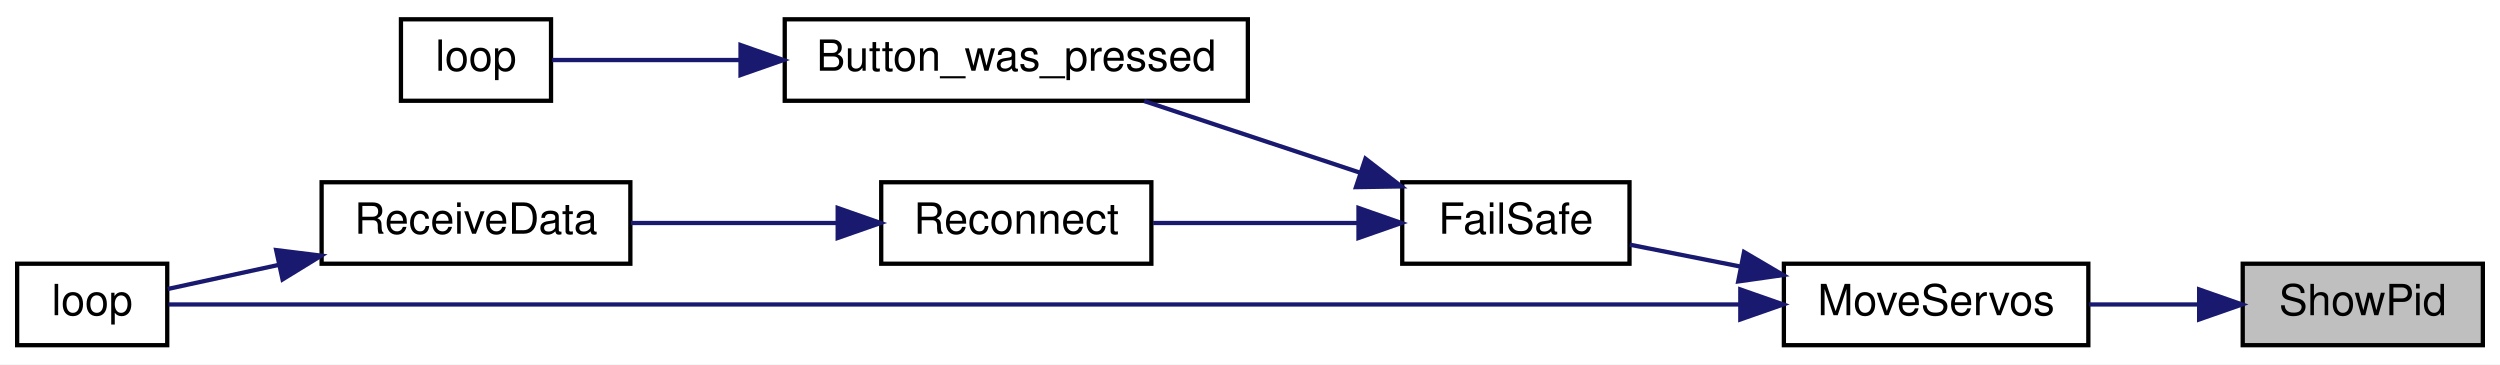
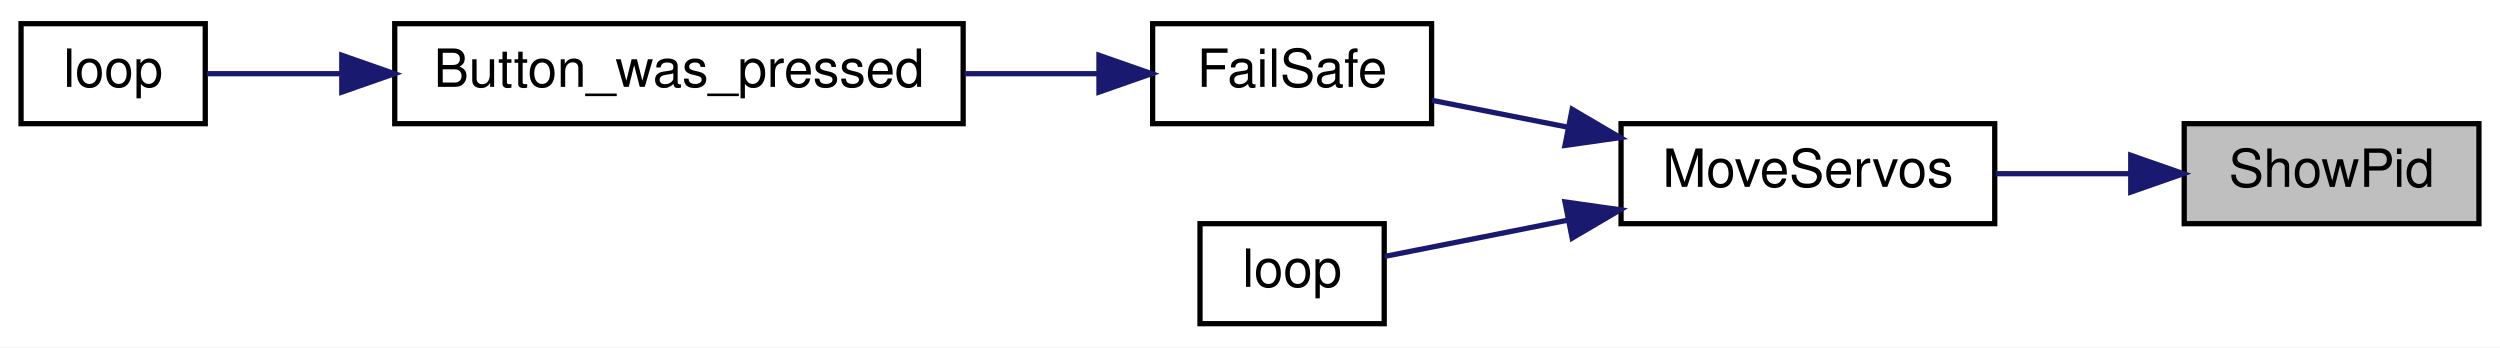
- <svg xmlns="http://www.w3.org/2000/svg" xmlns:xlink="http://www.w3.org/1999/xlink" width="583pt" height="85pt" viewBox="0.00 0.00 583.00 85.00">
-   <g id="graph0" class="graph" transform="scale(1 1) rotate(0) translate(4 81)">
-     <polygon fill="white" stroke="transparent" points="-4,4 -4,-81 579,-81 579,4 -4,4" />
+ <svg xmlns="http://www.w3.org/2000/svg" xmlns:xlink="http://www.w3.org/1999/xlink" width="475pt" height="66pt" viewBox="0.00 0.00 475.00 66.00">
+   <g id="graph0" class="graph" transform="scale(1 1) rotate(0) translate(4 62)">
+     <polygon fill="white" stroke="transparent" points="-4,4 -4,-62 471,-62 471,4 -4,4" />
    <g id="node1" class="node">
      <g id="a_node1">
        <a xlink:title=" ">
-           <polygon fill="#bfbfbf" stroke="black" points="519,-0.5 519,-19.5 575,-19.5 575,-0.5 519,-0.5" />
-           <text text-anchor="middle" x="547" y="-7.5" font-family="Helvetica,sans-Serif" font-size="10.00">ShowPid</text>
+           <polygon fill="#bfbfbf" stroke="black" points="411,-19.5 411,-38.5 467,-38.5 467,-19.5 411,-19.5" />
+           <text text-anchor="middle" x="439" y="-26.5" font-family="Helvetica,sans-Serif" font-size="10.00">ShowPid</text>
        </a>
      </g>
    </g>
    <g id="node2" class="node">
      <g id="a_node2">
        <a xlink:href="_receiver_code_2src_2main_8cpp.html#a6f2443a0666140cf4d8b7352bb3b793c" target="_top" xlink:title=" ">
-           <polygon fill="white" stroke="black" points="412,-0.5 412,-19.5 483,-19.5 483,-0.5 412,-0.5" />
-           <text text-anchor="middle" x="447.5" y="-7.5" font-family="Helvetica,sans-Serif" font-size="10.00">MoveServos</text>
+           <polygon fill="white" stroke="black" points="304,-19.5 304,-38.5 375,-38.5 375,-19.5 304,-19.5" />
+           <text text-anchor="middle" x="339.5" y="-26.5" font-family="Helvetica,sans-Serif" font-size="10.00">MoveServos</text>
        </a>
      </g>
    </g>
    <g id="edge1" class="edge">
-       <path fill="none" stroke="midnightblue" d="M508.59,-10C500.24,-10 491.42,-10 483.19,-10" />
-       <polygon fill="midnightblue" stroke="midnightblue" points="508.84,-13.5 518.84,-10 508.84,-6.5 508.84,-13.5" />
+       <path fill="none" stroke="midnightblue" d="M400.59,-29C392.24,-29 383.42,-29 375.19,-29" />
+       <polygon fill="midnightblue" stroke="midnightblue" points="400.84,-32.5 410.84,-29 400.84,-25.5 400.84,-32.5" />
    </g>
    <g id="node3" class="node">
      <g id="a_node3">
        <a xlink:href="_receiver_code_2src_2main_8cpp.html#a42318598726782ebb2e1857f167c8cda" target="_top" xlink:title=" ">
-           <polygon fill="white" stroke="black" points="323,-19.5 323,-38.5 376,-38.5 376,-19.5 323,-19.5" />
-           <text text-anchor="middle" x="349.5" y="-26.5" font-family="Helvetica,sans-Serif" font-size="10.00">FailSafe</text>
+           <polygon fill="white" stroke="black" points="215,-38.5 215,-57.5 268,-57.5 268,-38.5 215,-38.5" />
+           <text text-anchor="middle" x="241.5" y="-45.5" font-family="Helvetica,sans-Serif" font-size="10.00">FailSafe</text>
        </a>
      </g>
    </g>
    <g id="edge2" class="edge">
-       <path fill="none" stroke="midnightblue" d="M401.95,-18.82C393.07,-20.57 384.04,-22.36 376.07,-23.94" />
-       <polygon fill="midnightblue" stroke="midnightblue" points="402.71,-22.23 411.84,-16.86 401.35,-15.37 402.71,-22.23" />
+       <path fill="none" stroke="midnightblue" d="M293.95,-37.82C285.07,-39.57 276.04,-41.36 268.07,-42.94" />
+       <polygon fill="midnightblue" stroke="midnightblue" points="294.71,-41.23 303.84,-35.86 293.35,-34.37 294.71,-41.23" />
    </g>
-     <g id="node8" class="node">
-       <g id="a_node8">
+     <g id="node6" class="node">
+       <g id="a_node6">
        <a xlink:href="_receiver_code_2src_2main_8cpp.html#afe461d27b9c48d5921c00d521181f12f" target="_top" xlink:title=" ">
-           <polygon fill="white" stroke="black" points="0,-0.5 0,-19.5 35,-19.5 35,-0.5 0,-0.5" />
-           <text text-anchor="middle" x="17.5" y="-7.5" font-family="Helvetica,sans-Serif" font-size="10.00">loop</text>
+           <polygon fill="white" stroke="black" points="224,-0.5 224,-19.5 259,-19.5 259,-0.5 224,-0.5" />
+           <text text-anchor="middle" x="241.5" y="-7.5" font-family="Helvetica,sans-Serif" font-size="10.00">loop</text>
        </a>
      </g>
    </g>
-     <g id="edge8" class="edge">
-       <path fill="none" stroke="midnightblue" d="M401.58,-10C308.13,-10 96.43,-10 35.31,-10" />
-       <polygon fill="midnightblue" stroke="midnightblue" points="401.84,-13.5 411.84,-10 401.84,-6.5 401.84,-13.5" />
+     <g id="edge5" class="edge">
+       <path fill="none" stroke="midnightblue" d="M293.99,-20.19C281.55,-17.73 268.79,-15.2 259.08,-13.28" />
+       <polygon fill="midnightblue" stroke="midnightblue" points="293.35,-23.63 303.84,-22.14 294.71,-16.77 293.35,-23.63" />
    </g>
    <g id="node4" class="node">
      <g id="a_node4">
        <a xlink:href="_transmitter_code_2src_2main_8cpp.html#aed6c682ed45951f95e0b02cf6b570da2" target="_top" xlink:title=" ">
-           <polygon fill="white" stroke="black" points="179,-57.5 179,-76.5 287,-76.5 287,-57.5 179,-57.5" />
-           <text text-anchor="middle" x="233" y="-64.5" font-family="Helvetica,sans-Serif" font-size="10.00">Button_was_pressed</text>
+           <polygon fill="white" stroke="black" points="71,-38.5 71,-57.5 179,-57.5 179,-38.5 71,-38.5" />
+           <text text-anchor="middle" x="125" y="-45.5" font-family="Helvetica,sans-Serif" font-size="10.00">Button_was_pressed</text>
        </a>
      </g>
    </g>
    <g id="edge3" class="edge">
-       <path fill="none" stroke="midnightblue" d="M313.16,-40.73C297,-46.09 278.11,-52.36 262.83,-57.43" />
-       <polygon fill="midnightblue" stroke="midnightblue" points="314.42,-44 322.8,-37.53 312.21,-37.36 314.42,-44" />
-     </g>
-     <g id="node6" class="node">
-       <g id="a_node6">
-         <a xlink:href="radio_8h.html#a692b8b0727e0db358f99c7bf4e8235c0" target="_top" xlink:title=" ">
-           <polygon fill="white" stroke="black" points="201.5,-19.5 201.5,-38.5 264.5,-38.5 264.5,-19.5 201.5,-19.5" />
-           <text text-anchor="middle" x="233" y="-26.5" font-family="Helvetica,sans-Serif" font-size="10.00">Reconnect</text>
-         </a>
-       </g>
-     </g>
-     <g id="edge5" class="edge">
-       <path fill="none" stroke="midnightblue" d="M312.65,-29C297.33,-29 279.63,-29 264.9,-29" />
-       <polygon fill="midnightblue" stroke="midnightblue" points="312.8,-32.5 322.8,-29 312.8,-25.5 312.8,-32.5" />
+       <path fill="none" stroke="midnightblue" d="M204.65,-48C196.58,-48 187.85,-48 179.25,-48" />
+       <polygon fill="midnightblue" stroke="midnightblue" points="204.8,-51.5 214.8,-48 204.8,-44.5 204.8,-51.5" />
    </g>
    <g id="node5" class="node">
      <g id="a_node5">
        <a xlink:href="_transmitter_code_2src_2main_8cpp.html#afe461d27b9c48d5921c00d521181f12f" target="_top" xlink:title=" ">
-           <polygon fill="white" stroke="black" points="89.5,-57.5 89.5,-76.5 124.5,-76.5 124.5,-57.5 89.5,-57.5" />
-           <text text-anchor="middle" x="107" y="-64.5" font-family="Helvetica,sans-Serif" font-size="10.00">loop</text>
+           <polygon fill="white" stroke="black" points="0,-38.5 0,-57.5 35,-57.5 35,-38.5 0,-38.5" />
+           <text text-anchor="middle" x="17.5" y="-45.5" font-family="Helvetica,sans-Serif" font-size="10.00">loop</text>
        </a>
      </g>
    </g>
    <g id="edge4" class="edge">
-       <path fill="none" stroke="midnightblue" d="M168.61,-67C152.38,-67 136.28,-67 124.76,-67" />
-       <polygon fill="midnightblue" stroke="midnightblue" points="168.69,-70.5 178.69,-67 168.69,-63.5 168.69,-70.5" />
-     </g>
-     <g id="node7" class="node">
-       <g id="a_node7">
-         <a xlink:href="_receiver_code_2src_2main_8cpp.html#a06807a4f185694d37f774702ba74db0a" target="_top" xlink:title=" ">
-           <polygon fill="white" stroke="black" points="71,-19.5 71,-38.5 143,-38.5 143,-19.5 71,-19.5" />
-           <text text-anchor="middle" x="107" y="-26.5" font-family="Helvetica,sans-Serif" font-size="10.00">ReceiveData</text>
-         </a>
-       </g>
-     </g>
-     <g id="edge6" class="edge">
-       <path fill="none" stroke="midnightblue" d="M191,-29C175.5,-29 158.03,-29 143.12,-29" />
-       <polygon fill="midnightblue" stroke="midnightblue" points="191.35,-32.5 201.35,-29 191.35,-25.5 191.35,-32.5" />
-     </g>
-     <g id="edge7" class="edge">
-       <path fill="none" stroke="midnightblue" d="M60.94,-19.22C51.7,-17.21 42.54,-15.22 35.11,-13.61" />
-       <polygon fill="midnightblue" stroke="midnightblue" points="60.4,-22.68 70.91,-21.38 61.89,-15.84 60.4,-22.68" />
+       <path fill="none" stroke="midnightblue" d="M60.7,-48C51.38,-48 42.51,-48 35.33,-48" />
+       <polygon fill="midnightblue" stroke="midnightblue" points="60.94,-51.5 70.94,-48 60.94,-44.5 60.94,-51.5" />
    </g>
  </g>
</svg>
